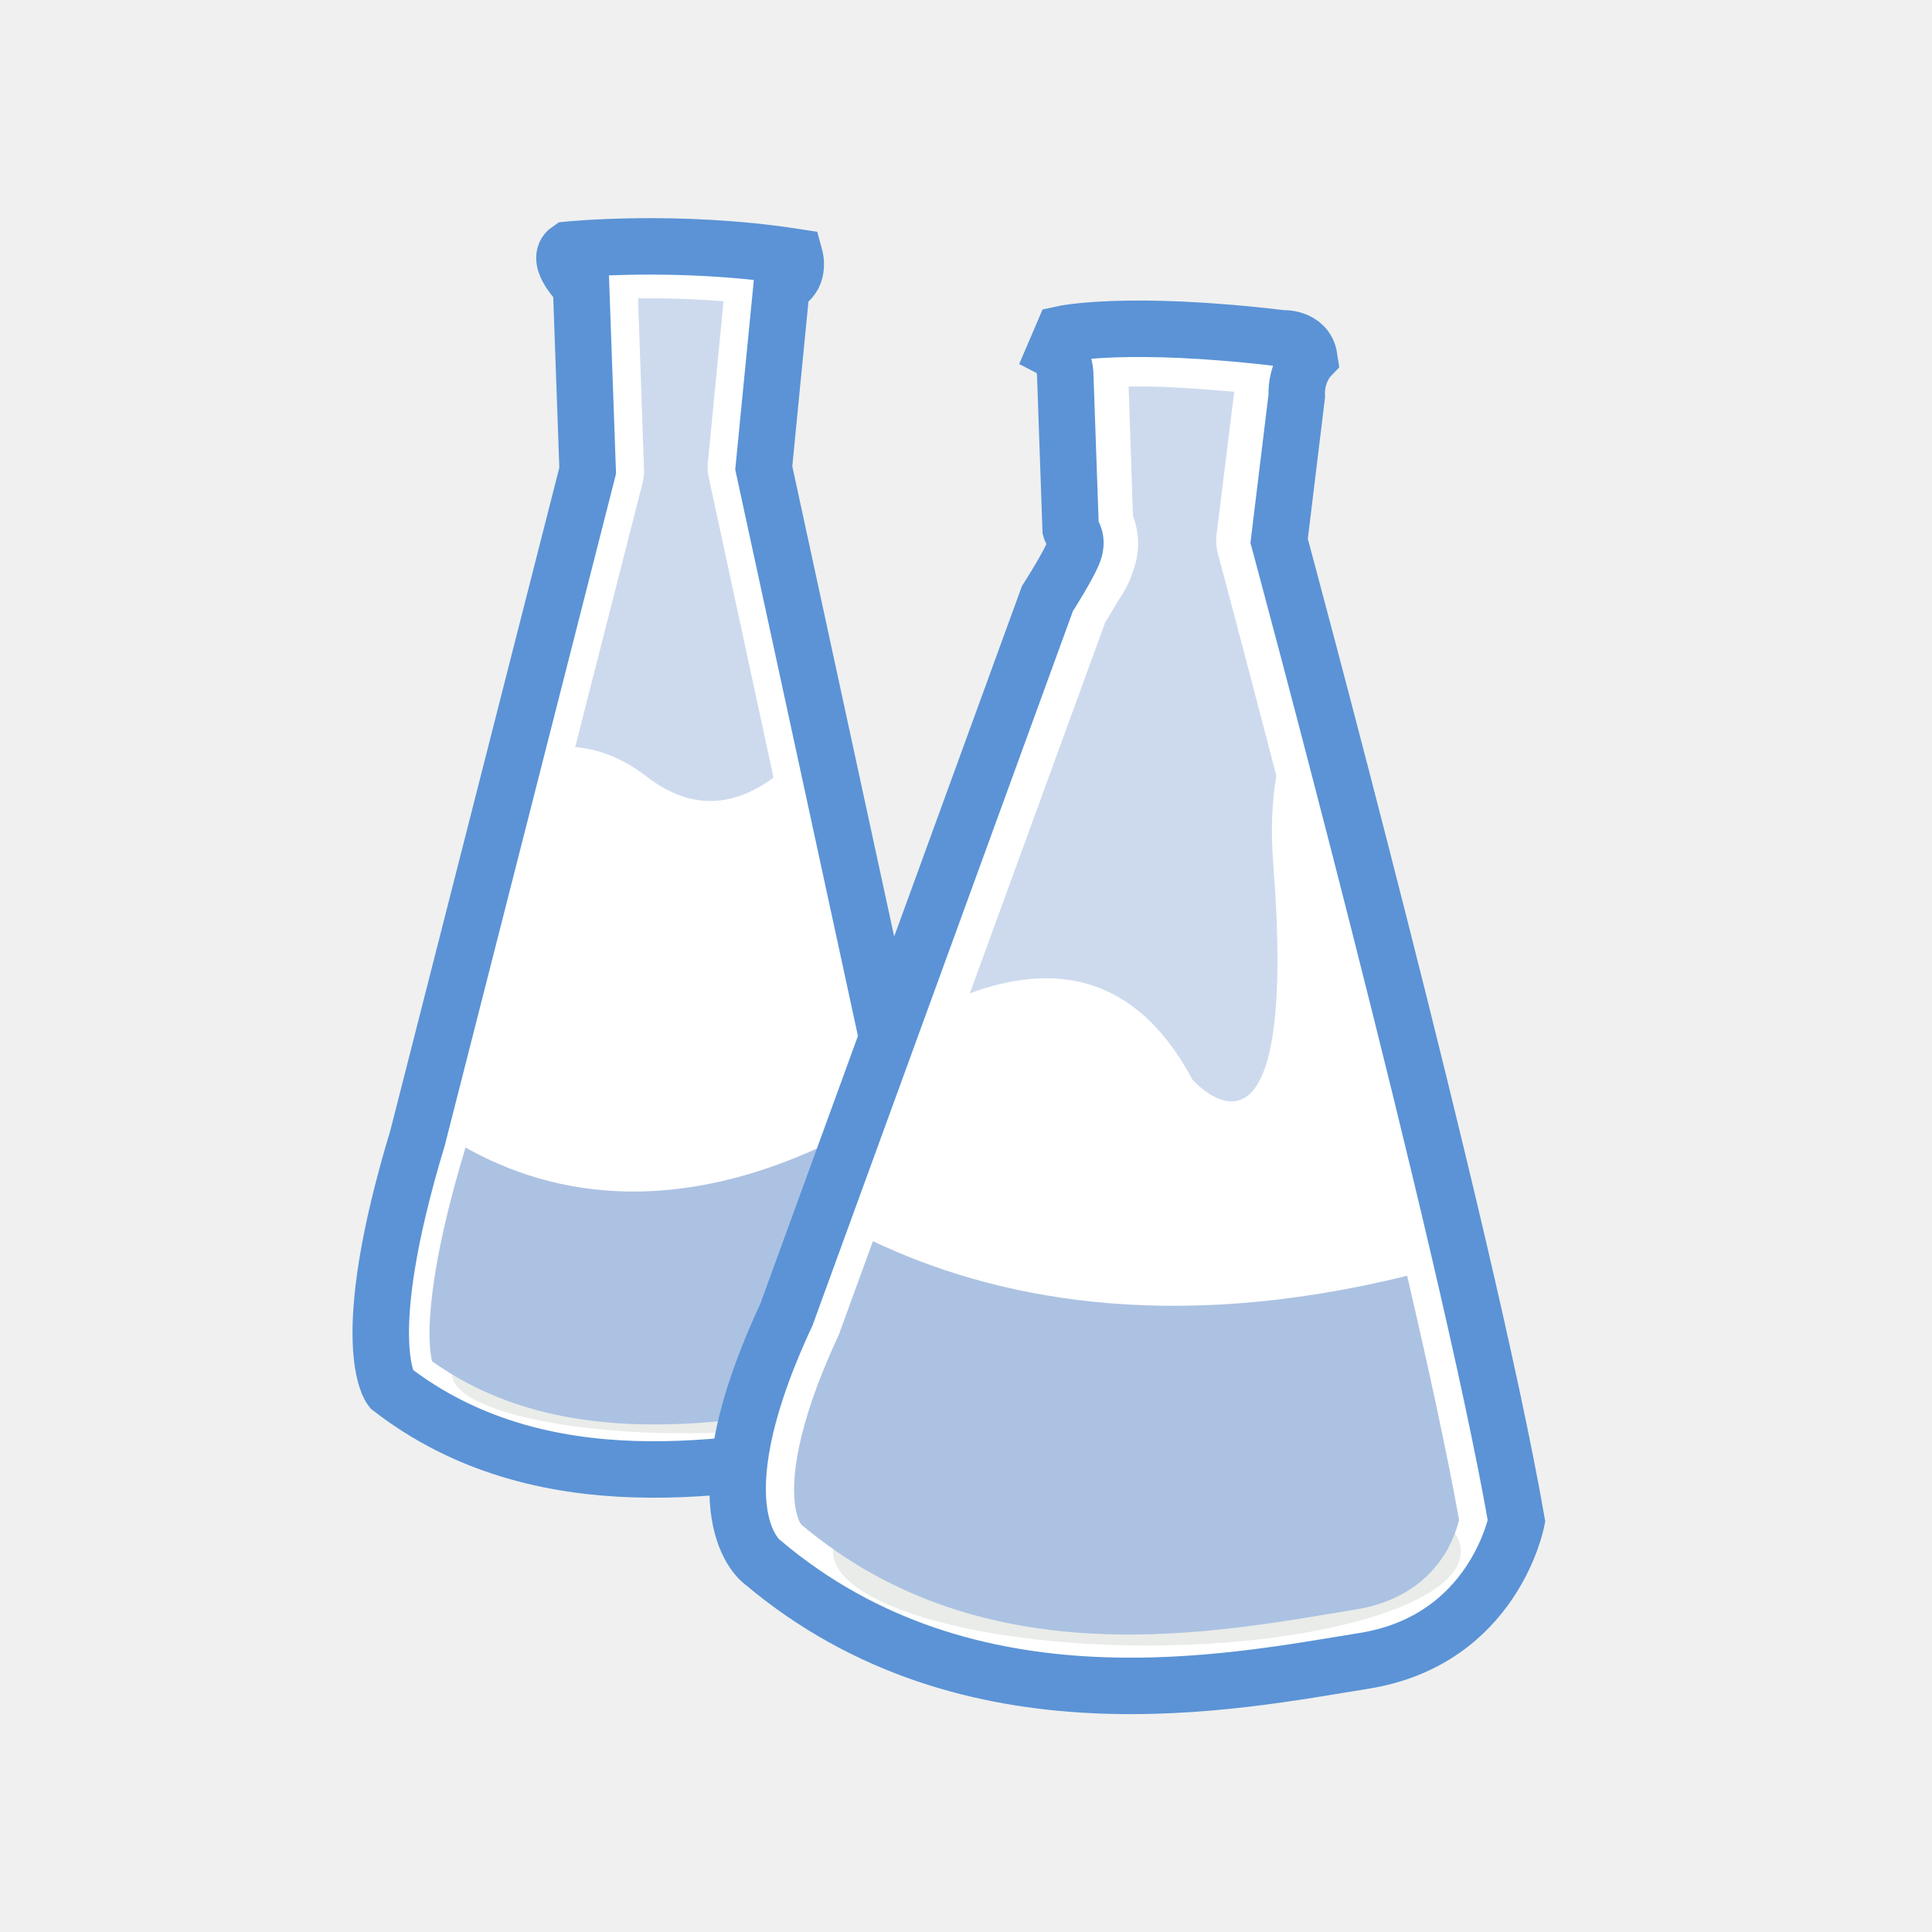
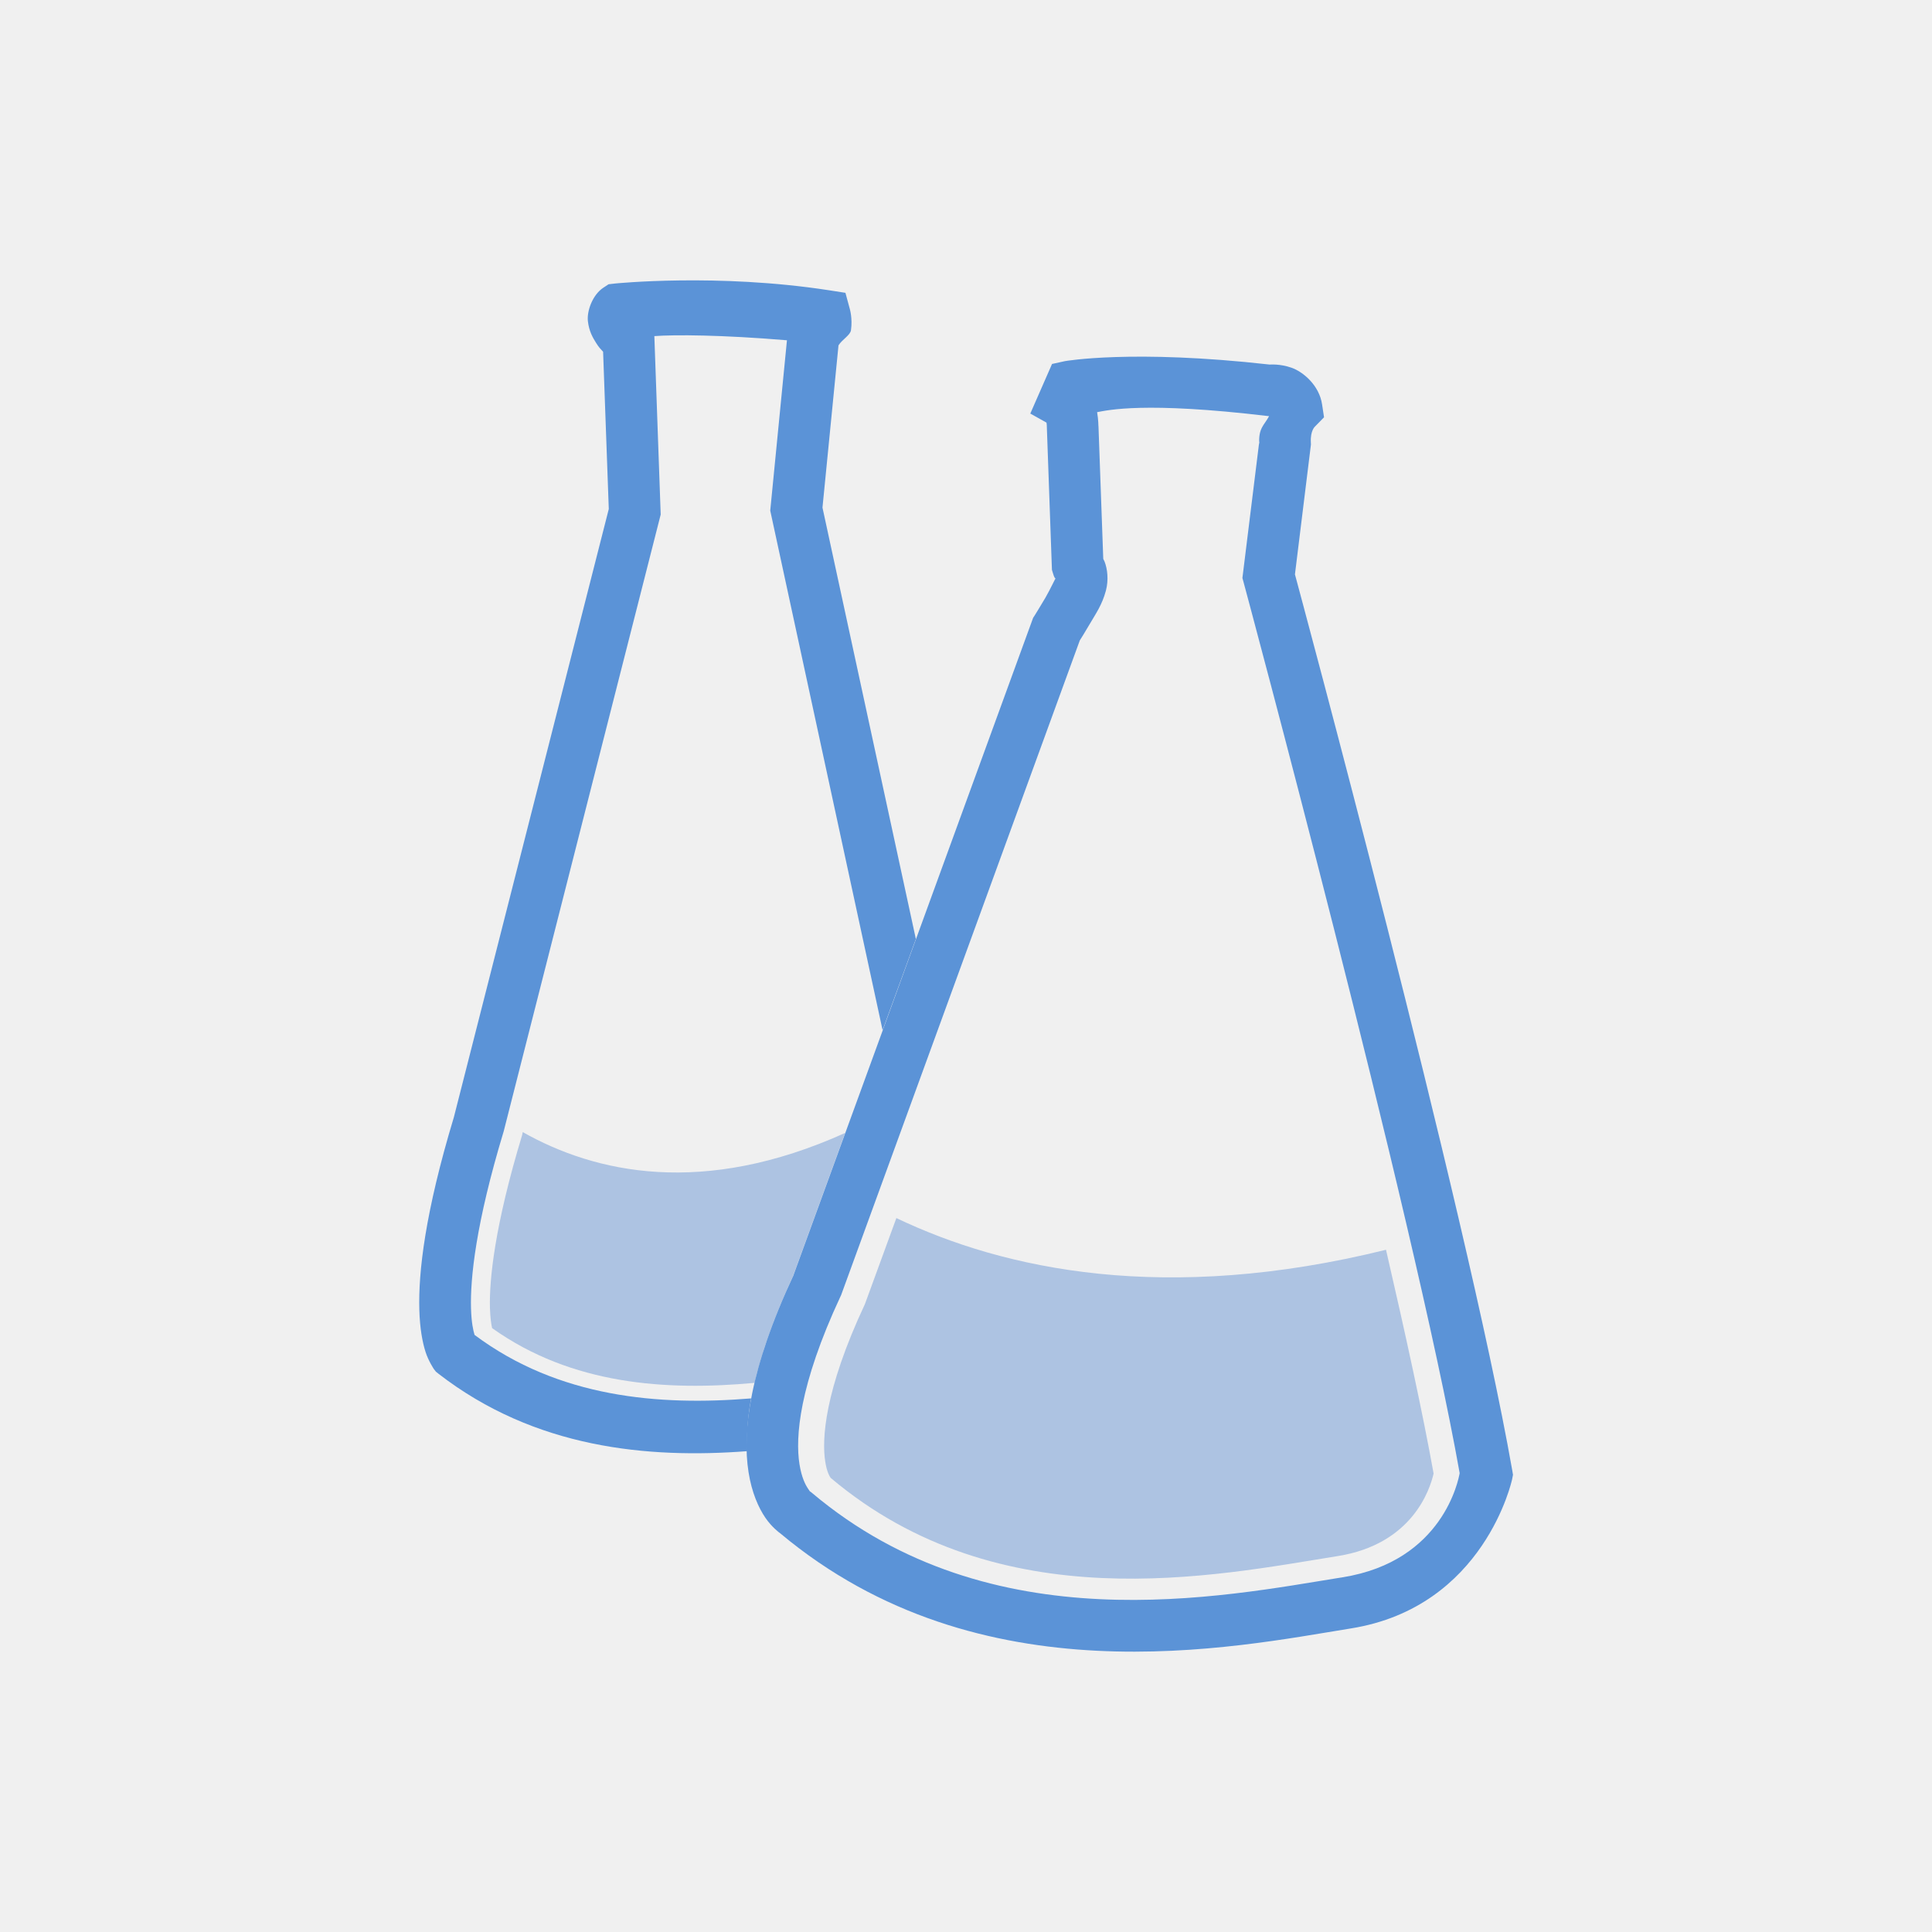
- <svg xmlns="http://www.w3.org/2000/svg" width="24" height="24" viewBox="0 0 24 24">
-   <g style="fill-rule:evenodd">
-     <path style="fill:#fff;stroke:#5b93d6;stroke-width:7.56" d="M 76.167 33.431 C 76.167 33.431 90.735 31.957 106.44 34.399 C 106.44 34.399 107.24 37.305 104.672 38.189 L 102.272 62.652 L 126.861 176.165 C 126.861 176.165 132.377 190.481 115.24 193.597 C 98.062 196.67 72.378 201.428 52.336 185.934 C 52.336 185.934 47.578 179.913 55.915 152.376 L 78.693 63.031 L 77.809 38.273 C 77.809 38.273 74.188 34.778 76.167 33.431 Z " transform="scale(.09277)" />
-     <path style="fill:#d1d6cf;fill-opacity:.467" d="M 11.363 17.074 C 11.363 17.477 10.074 17.805 8.488 17.805 C 6.902 17.805 5.617 17.477 5.617 17.074 C 5.617 16.672 6.902 16.344 8.488 16.344 C 10.074 16.344 11.363 16.672 11.363 17.074 Z " />
-     <path style="fill:#acc2e2" d="M 10.648 14.02 C 8.473 15.191 6.848 14.855 5.781 14.254 L 5.777 14.266 C 5.777 14.273 5.773 14.281 5.773 14.289 C 5.398 15.531 5.328 16.258 5.336 16.637 C 5.34 16.773 5.355 16.855 5.367 16.91 C 6.969 18.051 9.02 17.691 10.574 17.414 C 11.18 17.301 11.188 17.145 11.227 16.945 C 11.266 16.75 11.195 16.527 11.195 16.527 C 11.188 16.504 11.18 16.477 11.176 16.449 Z " />
-     <path style="fill:#fff;stroke:#5b93d6;stroke-width:7.56" d="M 143.366 70.904 L 142.65 50.483 C 142.65 50.483 142.692 47.831 141.303 47.073 L 142.313 44.715 C 142.313 44.715 150.903 42.82 171.66 45.304 C 171.66 45.304 174.902 45.094 175.323 47.915 C 175.323 47.915 173.513 49.81 173.639 53.052 L 171.281 72.42 C 171.281 72.42 196.376 165.345 203.07 203.66 C 203.07 203.66 200.039 219.617 182.65 222.396 C 165.302 225.175 129.893 232.628 102.146 209.218 C 102.146 209.218 92.756 202.944 105.303 176.039 L 140.25 80.167 C 140.25 80.167 143.408 75.241 143.871 73.599 C 144.334 71.915 143.408 71.072 143.366 70.904 Z " transform="scale(.09277)" />
-     <path style="fill:#d1d6cf;fill-opacity:.467" d="M 18.148 19.273 C 18.148 19.918 16.402 20.441 14.25 20.441 C 12.094 20.441 10.348 19.918 10.348 19.273 C 10.348 18.625 12.094 18.102 14.25 18.102 C 16.402 18.102 18.148 18.625 18.148 19.273 Z " />
-     <g style="fill:#acc2e2">
-       <g style="fill-opacity:.6">
-         <path d="M 7.926 3.707 L 8 5.824 C 8.004 5.883 7.996 5.938 7.984 5.992 L 7.145 9.281 C 7.438 9.305 7.734 9.418 8.031 9.645 C 8.598 10.086 9.129 10.012 9.609 9.66 L 8.805 5.934 C 8.793 5.875 8.785 5.812 8.793 5.75 L 8.988 3.742 C 8.598 3.711 8.23 3.703 7.934 3.707 C 7.93 3.707 7.926 3.707 7.926 3.707 Z " />
-         <path d="M 14.215 4.801 C 14.137 4.801 14.086 4.801 14.02 4.801 L 14.074 6.41 C 14.137 6.566 14.164 6.789 14.105 7 C 14.023 7.293 13.938 7.379 13.852 7.527 C 13.789 7.637 13.758 7.684 13.73 7.73 L 12.047 12.34 C 13.055 11.965 14.098 12.07 14.812 13.41 C 14.812 13.41 16.148 14.945 15.816 10.723 C 15.785 10.316 15.801 9.957 15.855 9.637 C 15.438 8.031 15.133 6.891 15.133 6.891 C 15.109 6.809 15.102 6.723 15.113 6.637 L 15.332 4.867 C 14.887 4.828 14.496 4.801 14.215 4.801 Z M 13.977 6.219 C 13.977 6.223 13.98 6.23 13.988 6.242 C 13.988 6.238 13.988 6.234 13.988 6.234 C 13.977 6.219 13.969 6.207 13.977 6.219 Z M 13.992 6.246 C 14 6.262 14.008 6.281 14.02 6.297 C 14.008 6.273 14 6.258 13.992 6.246 Z " />
-       </g>
-       <path d="M 10.844 15.418 L 10.438 16.531 C 10.434 16.551 10.426 16.566 10.418 16.586 C 9.867 17.766 9.832 18.422 9.879 18.715 C 9.902 18.859 9.941 18.922 9.953 18.938 C 12.254 20.879 15.164 20.266 16.828 19.996 C 17.836 19.836 18.074 19.098 18.125 18.879 C 17.98 18.074 17.75 17.008 17.48 15.848 C 14.492 16.586 12.312 16.117 10.844 15.418 Z " />
-     </g>
+ <svg xmlns="http://www.w3.org/2000/svg" width="24" height="24" viewBox="0 0 19.2 19.2" id="svg2" version="1.1">
+   <defs id="defs32" />
+   <g id="g4213" transform="matrix(0.4583322,0,0,0.4583322,0.8001057,0.8009998)">
+     <path style="color:#000000;font-style:normal;font-variant:normal;font-weight:normal;font-stretch:normal;font-size:medium;line-height:normal;font-family:sans-serif;text-indent:0;text-align:start;text-decoration:none;text-decoration-line:none;text-decoration-style:solid;text-decoration-color:#000000;letter-spacing:normal;word-spacing:normal;text-transform:none;direction:ltr;block-progression:tb;writing-mode:lr-tb;baseline-shift:baseline;text-anchor:start;white-space:normal;clip-rule:nonzero;display:inline;overflow:visible;visibility:visible;opacity:1;isolation:auto;mix-blend-mode:normal;color-interpolation:sRGB;color-interpolation-filters:linearRGB;solid-color:#000000;solid-opacity:1;fill:#5b93d7;fill-opacity:1;fill-rule:evenodd;stroke:none;stroke-width:1.122;stroke-linecap:butt;stroke-linejoin:miter;stroke-miterlimit:4;stroke-dasharray:none;stroke-dashoffset:0;stroke-opacity:1;color-rendering:auto;image-rendering:auto;shape-rendering:auto;text-rendering:auto;enable-background:accumulate" d="M 16.25,5.416 C 15.178,5.429 14.484,5.5 14.484,5.5 L 14.312,5.52 14.168,5.615 c -0.294,0.196 -0.448,0.635 -0.416,0.908 0.032,0.273 0.132,0.443 0.223,0.588 0.088,0.14 0.115,0.153 0.189,0.238 l 0.154,4.262 -4.199,16.486 c -0.78,2.582 -0.965,4.199 -0.936,5.219 0.015,0.512 0.085,0.876 0.166,1.133 0.081,0.257 0.23,0.475 0.23,0.475 l 0.053,0.068 0.068,0.055 c 2.619,2.028 5.675,2.305 8.371,2.1 -0.015,-0.416 0.002,-0.874 0.105,-1.43 -2.497,0.204 -5.217,-0.017 -7.496,-1.721 -0.035,-0.117 -0.085,-0.33 -0.096,-0.719 -0.023,-0.809 0.128,-2.298 0.887,-4.803 l 0.004,-0.016 4.25,-16.697 -0.172,-4.836 c 0.546,-0.041 1.825,-0.035 3.594,0.113 l -0.453,4.617 3.045,14.082 0.902,-2.471 -2.531,-11.693 0.434,-4.398 c 0.099,-0.157 0.318,-0.274 0.338,-0.408 0.046,-0.32 -0.031,-0.576 -0.031,-0.576 L 20.732,5.752 20.283,5.682 C 18.772,5.449 17.322,5.403 16.25,5.416 Z" transform="scale(0.8,0.8)" id="path8" />
+     <path style="fill:#adc3e2;fill-rule:evenodd" d="m 11.986,28.5 -0.004,0.023 c -0.005,0.02 -0.01,0.034 -0.01,0.049 -0.752,2.48 -0.895,3.937 -0.875,4.693 0.01,0.278 0.034,0.439 0.059,0.547 2.16,1.539 4.72,1.704 7.113,1.484 0.189,-0.808 0.514,-1.755 1.037,-2.883 l 1.418,-3.891 c -3.855,1.74 -6.771,1.088 -8.738,-0.023 z" transform="scale(0.8,0.8)" id="path12" />
  </g>
+   <path style="color:#000000;font-style:normal;font-variant:normal;font-weight:normal;font-stretch:normal;font-size:medium;line-height:normal;font-family:sans-serif;text-indent:0;text-align:start;text-decoration:none;text-decoration-line:none;text-decoration-style:solid;text-decoration-color:#000000;letter-spacing:normal;word-spacing:normal;text-transform:none;direction:ltr;block-progression:tb;writing-mode:lr-tb;baseline-shift:baseline;text-anchor:start;white-space:normal;clip-rule:nonzero;display:inline;overflow:visible;visibility:visible;opacity:1;isolation:auto;mix-blend-mode:normal;color-interpolation:sRGB;color-interpolation-filters:linearRGB;solid-color:#000000;solid-opacity:1;fill:#5b93d7;fill-opacity:1;fill-rule:evenodd;stroke:none;stroke-width:1.122;stroke-linecap:butt;stroke-linejoin:miter;stroke-miterlimit:4;stroke-dasharray:none;stroke-dashoffset:0;stroke-opacity:1;color-rendering:auto;image-rendering:auto;shape-rendering:auto;text-rendering:auto;enable-background:accumulate" d="m 10.583,3.589 -0.128,0.028 -0.216,0.493 0.161,0.09 c 0.001,0.011 0.003,0.025 0.003,0.025 l 0,0.008 0.051,1.43 0.009,0.03 c 0.015,0.052 0.021,0.051 0.027,0.057 -3.29e-4,-0.008 -0.051,0.104 -0.102,0.192 -0.055,0.093 -0.106,0.175 -0.106,0.175 l -0.015,0.023 -2.387,6.547 0.009,-0.021 c -0.442,0.945 -0.514,1.559 -0.45,1.965 0.032,0.203 0.099,0.352 0.167,0.452 0.064,0.094 0.138,0.148 0.148,0.155 1.99,1.665 4.509,1.132 5.672,0.945 1.33,-0.213 1.601,-1.481 1.601,-1.481 l 0.009,-0.046 -0.008,-0.047 C 14.566,11.985 12.893,5.798 12.869,5.708 l 0.159,-1.291 -9.16e-4,-0.022 c -0.006,-0.118 0.042,-0.157 0.042,-0.157 l 0.089,-0.091 -0.019,-0.126 C 13.111,3.828 12.949,3.694 12.834,3.654 12.719,3.614 12.62,3.623 12.619,3.623 l -9.17e-4,0 C 11.25,3.469 10.583,3.589 10.583,3.589 Z m 0.32,0.507 c 0.106,-0.019 0.466,-0.108 1.701,0.039 l 0.008,8.708e-4 c -0.051,0.095 -0.107,0.115 -0.098,0.284 l 0.002,-0.044 -0.169,1.368 0.013,0.048 c 0,0 1.685,6.253 2.146,8.848 -0.011,0.061 -0.163,0.875 -1.163,1.035 l -9.17e-4,0 c -1.198,0.192 -3.486,0.667 -5.272,-0.838 l -0.011,-0.009 -0.012,-0.008 c 0,0 0.009,0.012 -0.017,-0.026 -0.026,-0.038 -0.064,-0.111 -0.085,-0.243 -0.042,-0.266 -0.006,-0.781 0.408,-1.668 l 0.005,-0.01 2.373,-6.509 c 0.013,-0.021 0.048,-0.075 0.099,-0.163 0.06,-0.103 0.122,-0.189 0.16,-0.33 0.029,-0.109 0.015,-0.218 -0.013,-0.29 -0.005,-0.012 -0.008,-0.017 -0.013,-0.027 l -0.048,-1.331 0,0.017 c 0,0 -3.7e-5,-0.068 -0.013,-0.144 z" id="path14" />
+   <path style="fill:#adc3e2;fill-rule:evenodd" id="path28" d="M 8.908,12.105 8.609,12.923 c -0.004,0.013 -0.009,0.025 -0.014,0.038 -0.405,0.865 -0.428,1.346 -0.394,1.563 0.016,0.106 0.045,0.15 0.054,0.163 1.687,1.423 3.821,0.972 5.04,0.777 0.739,-0.118 0.915,-0.659 0.952,-0.82 -0.106,-0.591 -0.276,-1.371 -0.473,-2.224 -2.191,0.542 -3.79,0.199 -4.866,-0.315 z" />
+   <g id="g4209" transform="translate(3.5221849e-4,-19.19786)" />
</svg>
